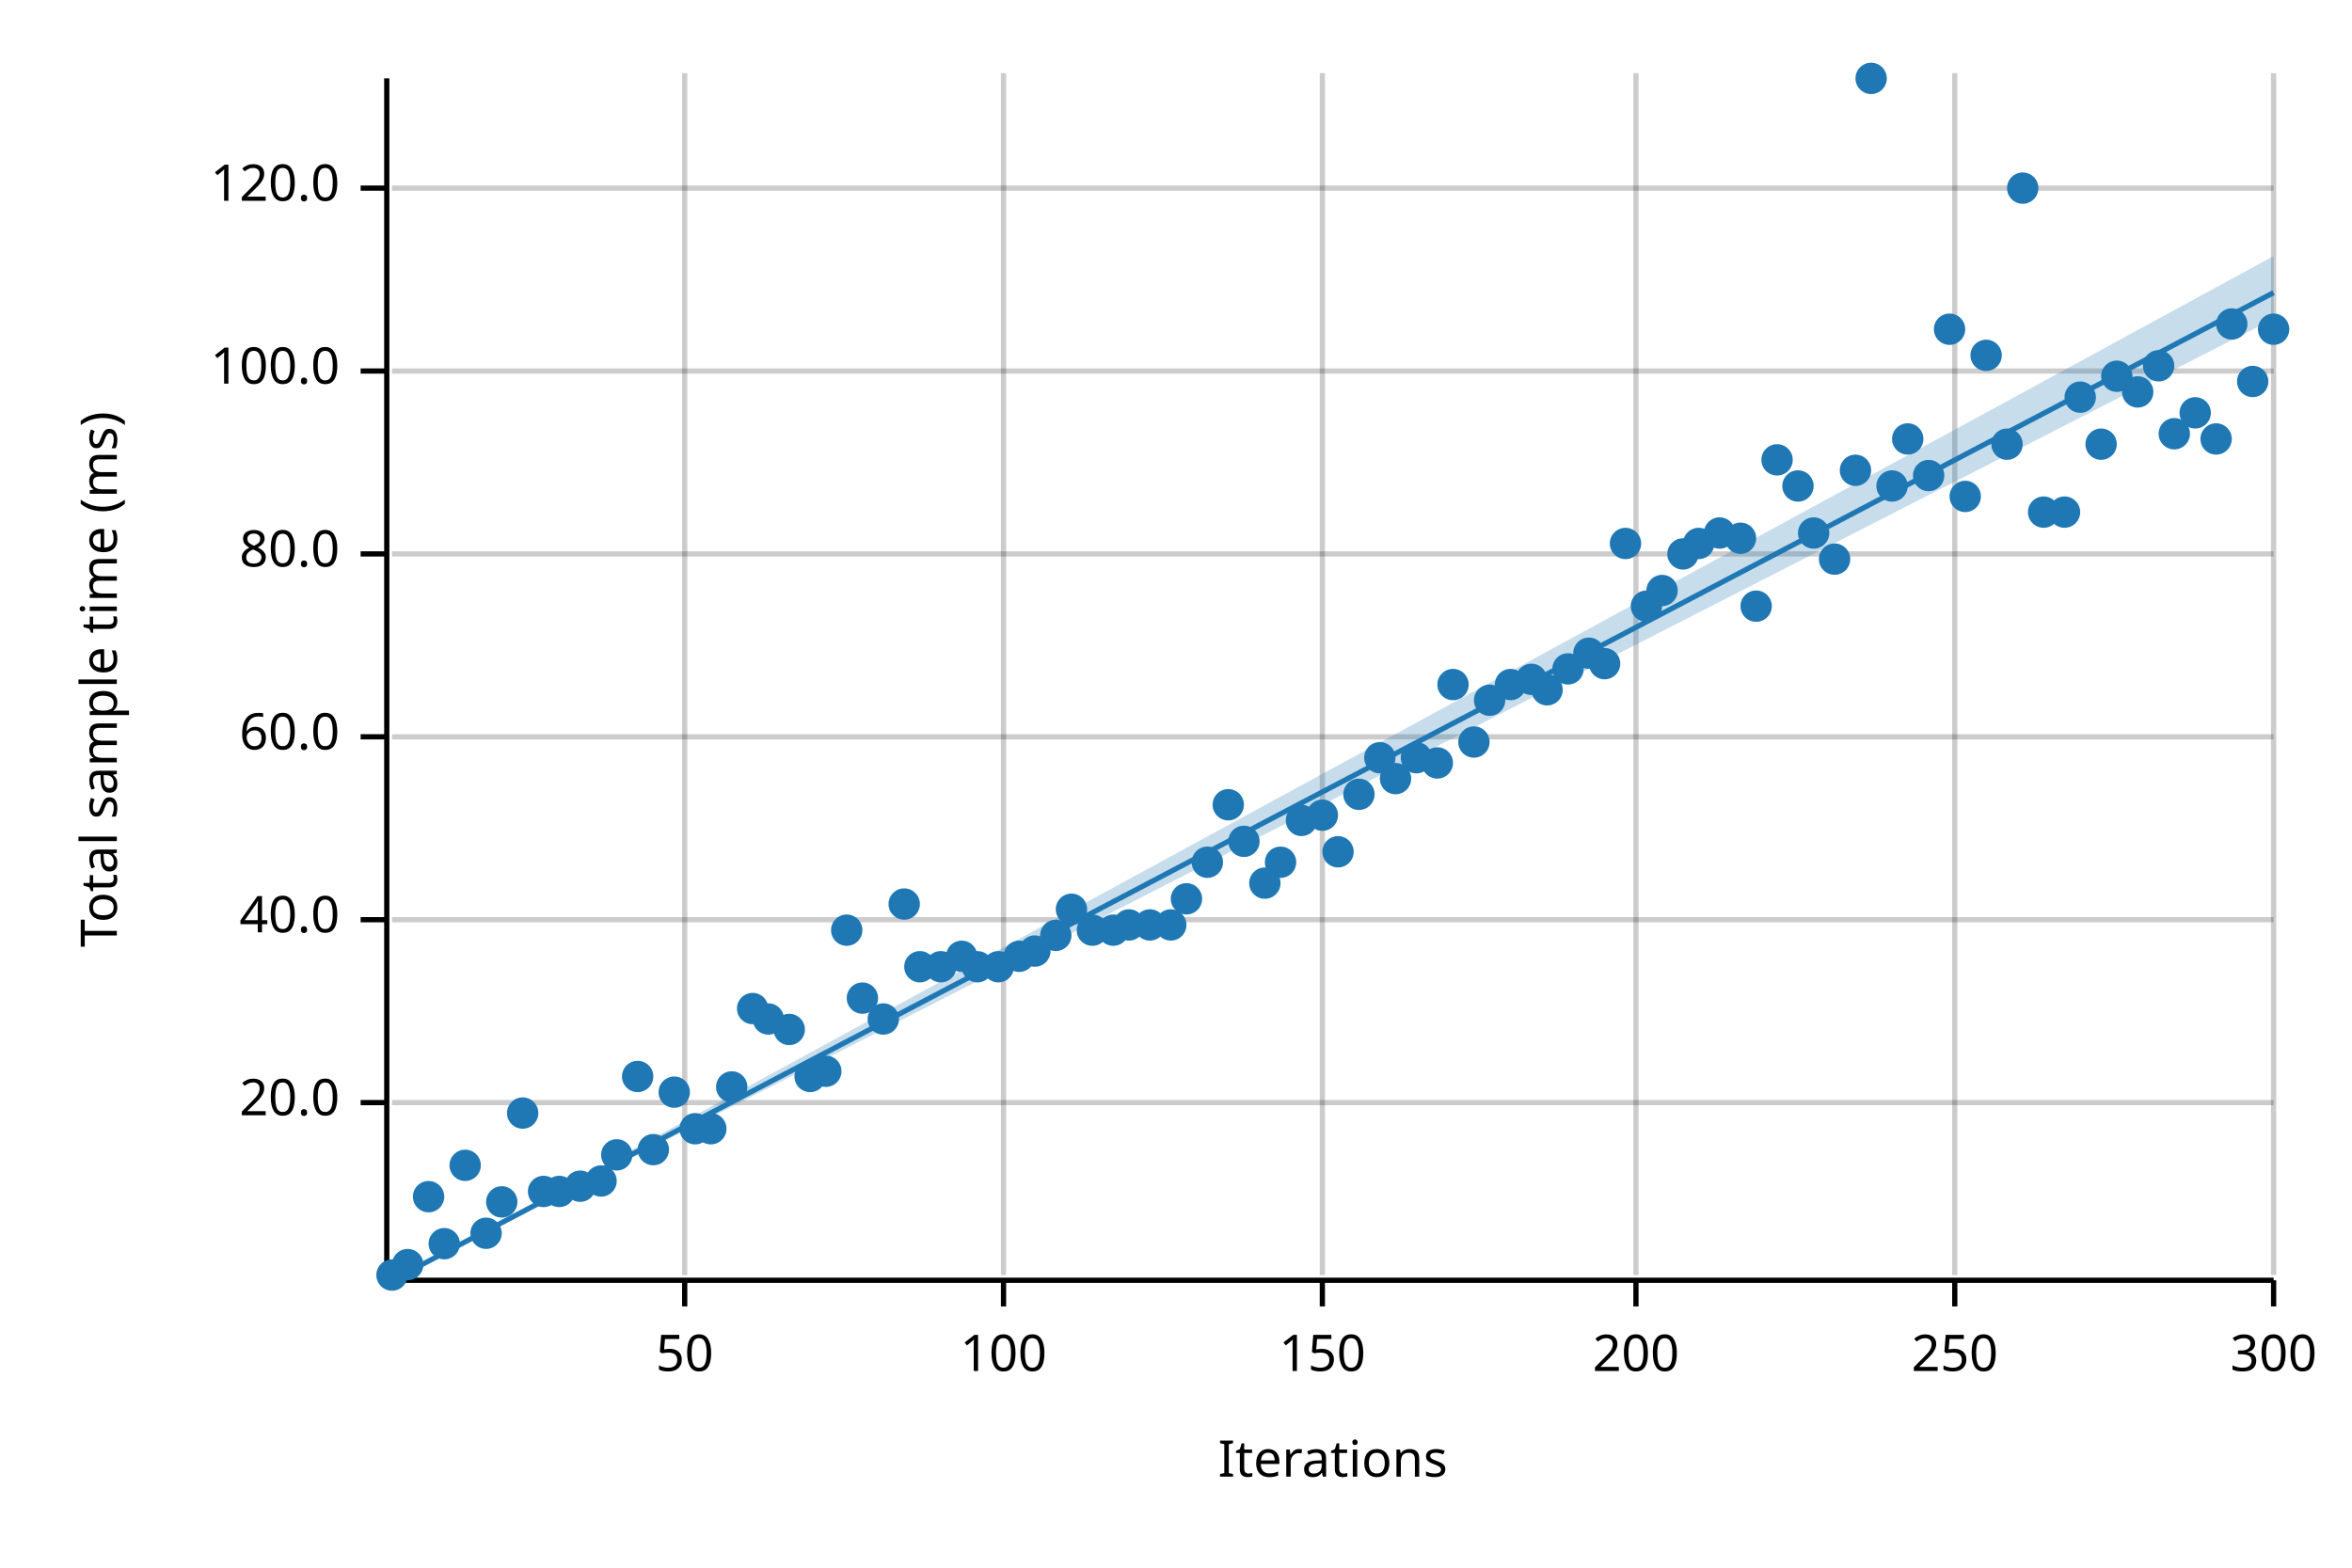
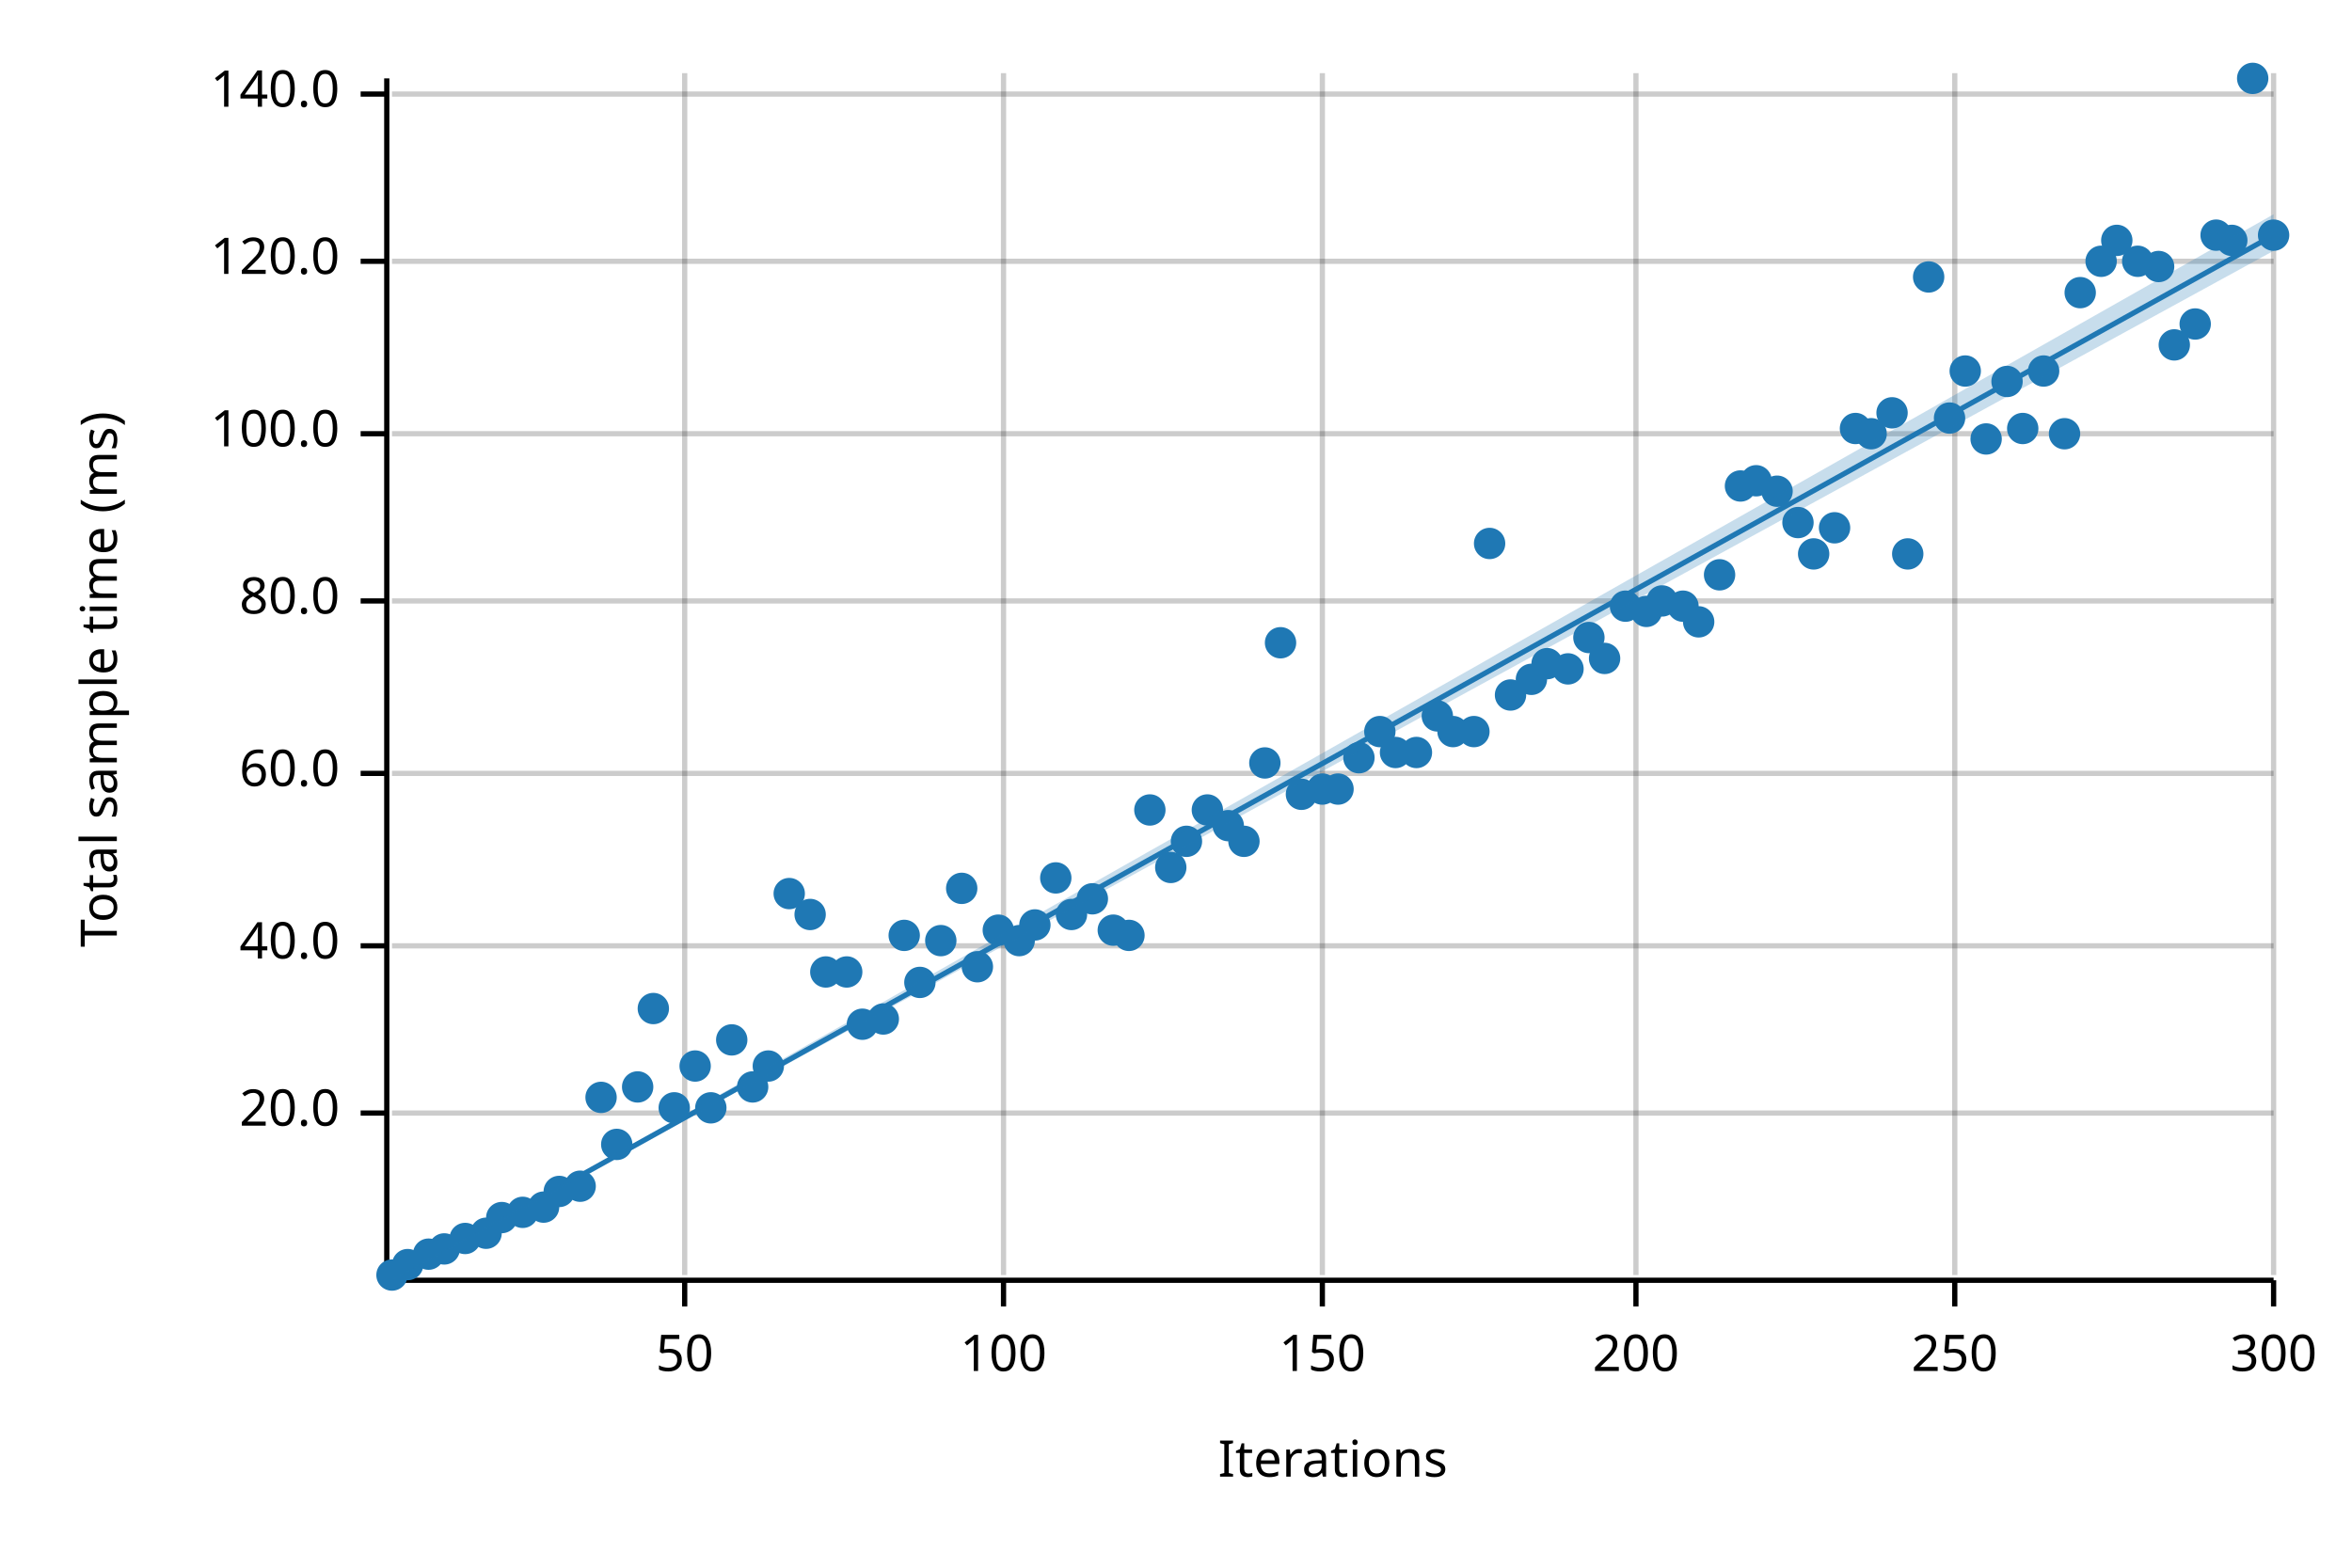
<svg xmlns="http://www.w3.org/2000/svg" width="450" height="300" viewBox="0 0 450 300">
  <text x="15" y="130" dy="0.76em" text-anchor="middle" font-family="sans-serif" font-size="9.677" opacity="1" fill="#000000" transform="rotate(270, 15, 130)">
Total sample time (ms)
</text>
  <text x="255" y="285" dy="-0.5ex" text-anchor="middle" font-family="sans-serif" font-size="9.677" opacity="1" fill="#000000">
Iterations
</text>
  <line opacity="0.2" stroke="#000000" stroke-width="1" x1="131" y1="244" x2="131" y2="14" />
  <line opacity="0.2" stroke="#000000" stroke-width="1" x1="192" y1="244" x2="192" y2="14" />
  <line opacity="0.2" stroke="#000000" stroke-width="1" x1="253" y1="244" x2="253" y2="14" />
  <line opacity="0.2" stroke="#000000" stroke-width="1" x1="313" y1="244" x2="313" y2="14" />
  <line opacity="0.2" stroke="#000000" stroke-width="1" x1="374" y1="244" x2="374" y2="14" />
  <line opacity="0.2" stroke="#000000" stroke-width="1" x1="435" y1="244" x2="435" y2="14" />
-   <line opacity="0.2" stroke="#000000" stroke-width="1" x1="75" y1="211" x2="435" y2="211" />
-   <line opacity="0.2" stroke="#000000" stroke-width="1" x1="75" y1="176" x2="435" y2="176" />
-   <line opacity="0.2" stroke="#000000" stroke-width="1" x1="75" y1="141" x2="435" y2="141" />
-   <line opacity="0.2" stroke="#000000" stroke-width="1" x1="75" y1="106" x2="435" y2="106" />
-   <line opacity="0.2" stroke="#000000" stroke-width="1" x1="75" y1="71" x2="435" y2="71" />
-   <line opacity="0.2" stroke="#000000" stroke-width="1" x1="75" y1="36" x2="435" y2="36" />
+   <line opacity="0.2" stroke="#000000" stroke-width="1" x1="75" y1="213" x2="435" y2="213" />
+   <line opacity="0.2" stroke="#000000" stroke-width="1" x1="75" y1="181" x2="435" y2="181" />
+   <line opacity="0.2" stroke="#000000" stroke-width="1" x1="75" y1="148" x2="435" y2="148" />
+   <line opacity="0.2" stroke="#000000" stroke-width="1" x1="75" y1="115" x2="435" y2="115" />
+   <line opacity="0.2" stroke="#000000" stroke-width="1" x1="75" y1="83" x2="435" y2="83" />
+   <line opacity="0.2" stroke="#000000" stroke-width="1" x1="75" y1="50" x2="435" y2="50" />
+   <line opacity="0.2" stroke="#000000" stroke-width="1" x1="75" y1="18" x2="435" y2="18" />
  <polyline fill="none" opacity="1" stroke="#000000" stroke-width="1" points="74,15 74,245 " />
-   <text x="65" y="211" dy="0.5ex" text-anchor="end" font-family="sans-serif" font-size="9.677" opacity="1" fill="#000000">
+   <text x="65" y="213" dy="0.5ex" text-anchor="end" font-family="sans-serif" font-size="9.677" opacity="1" fill="#000000">
20.0
</text>
-   <polyline fill="none" opacity="1" stroke="#000000" stroke-width="1" points="69,211 74,211 " />
-   <text x="65" y="176" dy="0.5ex" text-anchor="end" font-family="sans-serif" font-size="9.677" opacity="1" fill="#000000">
+   <polyline fill="none" opacity="1" stroke="#000000" stroke-width="1" points="69,213 74,213 " />
+   <text x="65" y="181" dy="0.5ex" text-anchor="end" font-family="sans-serif" font-size="9.677" opacity="1" fill="#000000">
40.0
</text>
-   <polyline fill="none" opacity="1" stroke="#000000" stroke-width="1" points="69,176 74,176 " />
-   <text x="65" y="141" dy="0.5ex" text-anchor="end" font-family="sans-serif" font-size="9.677" opacity="1" fill="#000000">
+   <polyline fill="none" opacity="1" stroke="#000000" stroke-width="1" points="69,181 74,181 " />
+   <text x="65" y="148" dy="0.5ex" text-anchor="end" font-family="sans-serif" font-size="9.677" opacity="1" fill="#000000">
60.0
</text>
-   <polyline fill="none" opacity="1" stroke="#000000" stroke-width="1" points="69,141 74,141 " />
-   <text x="65" y="106" dy="0.5ex" text-anchor="end" font-family="sans-serif" font-size="9.677" opacity="1" fill="#000000">
+   <polyline fill="none" opacity="1" stroke="#000000" stroke-width="1" points="69,148 74,148 " />
+   <text x="65" y="115" dy="0.5ex" text-anchor="end" font-family="sans-serif" font-size="9.677" opacity="1" fill="#000000">
80.0
</text>
-   <polyline fill="none" opacity="1" stroke="#000000" stroke-width="1" points="69,106 74,106 " />
-   <text x="65" y="71" dy="0.5ex" text-anchor="end" font-family="sans-serif" font-size="9.677" opacity="1" fill="#000000">
+   <polyline fill="none" opacity="1" stroke="#000000" stroke-width="1" points="69,115 74,115 " />
+   <text x="65" y="83" dy="0.5ex" text-anchor="end" font-family="sans-serif" font-size="9.677" opacity="1" fill="#000000">
100.0
</text>
-   <polyline fill="none" opacity="1" stroke="#000000" stroke-width="1" points="69,71 74,71 " />
-   <text x="65" y="36" dy="0.5ex" text-anchor="end" font-family="sans-serif" font-size="9.677" opacity="1" fill="#000000">
+   <polyline fill="none" opacity="1" stroke="#000000" stroke-width="1" points="69,83 74,83 " />
+   <text x="65" y="50" dy="0.5ex" text-anchor="end" font-family="sans-serif" font-size="9.677" opacity="1" fill="#000000">
120.0
</text>
-   <polyline fill="none" opacity="1" stroke="#000000" stroke-width="1" points="69,36 74,36 " />
+   <polyline fill="none" opacity="1" stroke="#000000" stroke-width="1" points="69,50 74,50 " />
+   <text x="65" y="18" dy="0.5ex" text-anchor="end" font-family="sans-serif" font-size="9.677" opacity="1" fill="#000000">
+ 140.0
+ </text>
+   <polyline fill="none" opacity="1" stroke="#000000" stroke-width="1" points="69,18 74,18 " />
  <polyline fill="none" opacity="1" stroke="#000000" stroke-width="1" points="75,245 435,245 " />
  <text x="131" y="255" dy="0.76em" text-anchor="middle" font-family="sans-serif" font-size="9.677" opacity="1" fill="#000000">
50
</text>
  <polyline fill="none" opacity="1" stroke="#000000" stroke-width="1" points="131,245 131,250 " />
  <text x="192" y="255" dy="0.76em" text-anchor="middle" font-family="sans-serif" font-size="9.677" opacity="1" fill="#000000">
100
</text>
  <polyline fill="none" opacity="1" stroke="#000000" stroke-width="1" points="192,245 192,250 " />
  <text x="253" y="255" dy="0.76em" text-anchor="middle" font-family="sans-serif" font-size="9.677" opacity="1" fill="#000000">
150
</text>
  <polyline fill="none" opacity="1" stroke="#000000" stroke-width="1" points="253,245 253,250 " />
  <text x="313" y="255" dy="0.76em" text-anchor="middle" font-family="sans-serif" font-size="9.677" opacity="1" fill="#000000">
200
</text>
  <polyline fill="none" opacity="1" stroke="#000000" stroke-width="1" points="313,245 313,250 " />
  <text x="374" y="255" dy="0.76em" text-anchor="middle" font-family="sans-serif" font-size="9.677" opacity="1" fill="#000000">
250
</text>
  <polyline fill="none" opacity="1" stroke="#000000" stroke-width="1" points="374,245 374,250 " />
  <text x="435" y="255" dy="0.76em" text-anchor="middle" font-family="sans-serif" font-size="9.677" opacity="1" fill="#000000">
300
</text>
  <polyline fill="none" opacity="1" stroke="#000000" stroke-width="1" points="435,245 435,250 " />
  <circle cx="75" cy="244" r="3" opacity="1" fill="#1F78B4" stroke="none" stroke-width="1" />
  <circle cx="78" cy="242" r="3" opacity="1" fill="#1F78B4" stroke="none" stroke-width="1" />
-   <circle cx="82" cy="229" r="3" opacity="1" fill="#1F78B4" stroke="none" stroke-width="1" />
-   <circle cx="85" cy="238" r="3" opacity="1" fill="#1F78B4" stroke="none" stroke-width="1" />
-   <circle cx="89" cy="223" r="3" opacity="1" fill="#1F78B4" stroke="none" stroke-width="1" />
+   <circle cx="82" cy="240" r="3" opacity="1" fill="#1F78B4" stroke="none" stroke-width="1" />
+   <circle cx="85" cy="239" r="3" opacity="1" fill="#1F78B4" stroke="none" stroke-width="1" />
+   <circle cx="89" cy="237" r="3" opacity="1" fill="#1F78B4" stroke="none" stroke-width="1" />
  <circle cx="93" cy="236" r="3" opacity="1" fill="#1F78B4" stroke="none" stroke-width="1" />
-   <circle cx="96" cy="230" r="3" opacity="1" fill="#1F78B4" stroke="none" stroke-width="1" />
-   <circle cx="100" cy="213" r="3" opacity="1" fill="#1F78B4" stroke="none" stroke-width="1" />
-   <circle cx="104" cy="228" r="3" opacity="1" fill="#1F78B4" stroke="none" stroke-width="1" />
+   <circle cx="96" cy="233" r="3" opacity="1" fill="#1F78B4" stroke="none" stroke-width="1" />
+   <circle cx="100" cy="232" r="3" opacity="1" fill="#1F78B4" stroke="none" stroke-width="1" />
+   <circle cx="104" cy="231" r="3" opacity="1" fill="#1F78B4" stroke="none" stroke-width="1" />
  <circle cx="107" cy="228" r="3" opacity="1" fill="#1F78B4" stroke="none" stroke-width="1" />
  <circle cx="111" cy="227" r="3" opacity="1" fill="#1F78B4" stroke="none" stroke-width="1" />
-   <circle cx="115" cy="226" r="3" opacity="1" fill="#1F78B4" stroke="none" stroke-width="1" />
-   <circle cx="118" cy="221" r="3" opacity="1" fill="#1F78B4" stroke="none" stroke-width="1" />
-   <circle cx="122" cy="206" r="3" opacity="1" fill="#1F78B4" stroke="none" stroke-width="1" />
-   <circle cx="125" cy="220" r="3" opacity="1" fill="#1F78B4" stroke="none" stroke-width="1" />
-   <circle cx="129" cy="209" r="3" opacity="1" fill="#1F78B4" stroke="none" stroke-width="1" />
-   <circle cx="133" cy="216" r="3" opacity="1" fill="#1F78B4" stroke="none" stroke-width="1" />
-   <circle cx="136" cy="216" r="3" opacity="1" fill="#1F78B4" stroke="none" stroke-width="1" />
-   <circle cx="140" cy="208" r="3" opacity="1" fill="#1F78B4" stroke="none" stroke-width="1" />
-   <circle cx="144" cy="193" r="3" opacity="1" fill="#1F78B4" stroke="none" stroke-width="1" />
-   <circle cx="147" cy="195" r="3" opacity="1" fill="#1F78B4" stroke="none" stroke-width="1" />
-   <circle cx="151" cy="197" r="3" opacity="1" fill="#1F78B4" stroke="none" stroke-width="1" />
-   <circle cx="155" cy="206" r="3" opacity="1" fill="#1F78B4" stroke="none" stroke-width="1" />
-   <circle cx="158" cy="205" r="3" opacity="1" fill="#1F78B4" stroke="none" stroke-width="1" />
-   <circle cx="162" cy="178" r="3" opacity="1" fill="#1F78B4" stroke="none" stroke-width="1" />
-   <circle cx="165" cy="191" r="3" opacity="1" fill="#1F78B4" stroke="none" stroke-width="1" />
+   <circle cx="115" cy="210" r="3" opacity="1" fill="#1F78B4" stroke="none" stroke-width="1" />
+   <circle cx="118" cy="219" r="3" opacity="1" fill="#1F78B4" stroke="none" stroke-width="1" />
+   <circle cx="122" cy="208" r="3" opacity="1" fill="#1F78B4" stroke="none" stroke-width="1" />
+   <circle cx="125" cy="193" r="3" opacity="1" fill="#1F78B4" stroke="none" stroke-width="1" />
+   <circle cx="129" cy="212" r="3" opacity="1" fill="#1F78B4" stroke="none" stroke-width="1" />
+   <circle cx="133" cy="204" r="3" opacity="1" fill="#1F78B4" stroke="none" stroke-width="1" />
+   <circle cx="136" cy="212" r="3" opacity="1" fill="#1F78B4" stroke="none" stroke-width="1" />
+   <circle cx="140" cy="199" r="3" opacity="1" fill="#1F78B4" stroke="none" stroke-width="1" />
+   <circle cx="144" cy="208" r="3" opacity="1" fill="#1F78B4" stroke="none" stroke-width="1" />
+   <circle cx="147" cy="204" r="3" opacity="1" fill="#1F78B4" stroke="none" stroke-width="1" />
+   <circle cx="151" cy="171" r="3" opacity="1" fill="#1F78B4" stroke="none" stroke-width="1" />
+   <circle cx="155" cy="175" r="3" opacity="1" fill="#1F78B4" stroke="none" stroke-width="1" />
+   <circle cx="158" cy="186" r="3" opacity="1" fill="#1F78B4" stroke="none" stroke-width="1" />
+   <circle cx="162" cy="186" r="3" opacity="1" fill="#1F78B4" stroke="none" stroke-width="1" />
+   <circle cx="165" cy="196" r="3" opacity="1" fill="#1F78B4" stroke="none" stroke-width="1" />
  <circle cx="169" cy="195" r="3" opacity="1" fill="#1F78B4" stroke="none" stroke-width="1" />
-   <circle cx="173" cy="173" r="3" opacity="1" fill="#1F78B4" stroke="none" stroke-width="1" />
-   <circle cx="176" cy="185" r="3" opacity="1" fill="#1F78B4" stroke="none" stroke-width="1" />
-   <circle cx="180" cy="185" r="3" opacity="1" fill="#1F78B4" stroke="none" stroke-width="1" />
-   <circle cx="184" cy="183" r="3" opacity="1" fill="#1F78B4" stroke="none" stroke-width="1" />
+   <circle cx="173" cy="179" r="3" opacity="1" fill="#1F78B4" stroke="none" stroke-width="1" />
+   <circle cx="176" cy="188" r="3" opacity="1" fill="#1F78B4" stroke="none" stroke-width="1" />
+   <circle cx="180" cy="180" r="3" opacity="1" fill="#1F78B4" stroke="none" stroke-width="1" />
+   <circle cx="184" cy="170" r="3" opacity="1" fill="#1F78B4" stroke="none" stroke-width="1" />
  <circle cx="187" cy="185" r="3" opacity="1" fill="#1F78B4" stroke="none" stroke-width="1" />
-   <circle cx="191" cy="185" r="3" opacity="1" fill="#1F78B4" stroke="none" stroke-width="1" />
-   <circle cx="195" cy="183" r="3" opacity="1" fill="#1F78B4" stroke="none" stroke-width="1" />
-   <circle cx="198" cy="182" r="3" opacity="1" fill="#1F78B4" stroke="none" stroke-width="1" />
-   <circle cx="202" cy="179" r="3" opacity="1" fill="#1F78B4" stroke="none" stroke-width="1" />
-   <circle cx="205" cy="174" r="3" opacity="1" fill="#1F78B4" stroke="none" stroke-width="1" />
-   <circle cx="209" cy="178" r="3" opacity="1" fill="#1F78B4" stroke="none" stroke-width="1" />
+   <circle cx="191" cy="178" r="3" opacity="1" fill="#1F78B4" stroke="none" stroke-width="1" />
+   <circle cx="195" cy="180" r="3" opacity="1" fill="#1F78B4" stroke="none" stroke-width="1" />
+   <circle cx="198" cy="177" r="3" opacity="1" fill="#1F78B4" stroke="none" stroke-width="1" />
+   <circle cx="202" cy="168" r="3" opacity="1" fill="#1F78B4" stroke="none" stroke-width="1" />
+   <circle cx="205" cy="175" r="3" opacity="1" fill="#1F78B4" stroke="none" stroke-width="1" />
+   <circle cx="209" cy="172" r="3" opacity="1" fill="#1F78B4" stroke="none" stroke-width="1" />
  <circle cx="213" cy="178" r="3" opacity="1" fill="#1F78B4" stroke="none" stroke-width="1" />
-   <circle cx="216" cy="177" r="3" opacity="1" fill="#1F78B4" stroke="none" stroke-width="1" />
-   <circle cx="220" cy="177" r="3" opacity="1" fill="#1F78B4" stroke="none" stroke-width="1" />
-   <circle cx="224" cy="177" r="3" opacity="1" fill="#1F78B4" stroke="none" stroke-width="1" />
-   <circle cx="227" cy="172" r="3" opacity="1" fill="#1F78B4" stroke="none" stroke-width="1" />
-   <circle cx="231" cy="165" r="3" opacity="1" fill="#1F78B4" stroke="none" stroke-width="1" />
-   <circle cx="235" cy="154" r="3" opacity="1" fill="#1F78B4" stroke="none" stroke-width="1" />
+   <circle cx="216" cy="179" r="3" opacity="1" fill="#1F78B4" stroke="none" stroke-width="1" />
+   <circle cx="220" cy="155" r="3" opacity="1" fill="#1F78B4" stroke="none" stroke-width="1" />
+   <circle cx="224" cy="166" r="3" opacity="1" fill="#1F78B4" stroke="none" stroke-width="1" />
+   <circle cx="227" cy="161" r="3" opacity="1" fill="#1F78B4" stroke="none" stroke-width="1" />
+   <circle cx="231" cy="155" r="3" opacity="1" fill="#1F78B4" stroke="none" stroke-width="1" />
+   <circle cx="235" cy="158" r="3" opacity="1" fill="#1F78B4" stroke="none" stroke-width="1" />
  <circle cx="238" cy="161" r="3" opacity="1" fill="#1F78B4" stroke="none" stroke-width="1" />
-   <circle cx="242" cy="169" r="3" opacity="1" fill="#1F78B4" stroke="none" stroke-width="1" />
-   <circle cx="245" cy="165" r="3" opacity="1" fill="#1F78B4" stroke="none" stroke-width="1" />
-   <circle cx="249" cy="157" r="3" opacity="1" fill="#1F78B4" stroke="none" stroke-width="1" />
-   <circle cx="253" cy="156" r="3" opacity="1" fill="#1F78B4" stroke="none" stroke-width="1" />
-   <circle cx="256" cy="163" r="3" opacity="1" fill="#1F78B4" stroke="none" stroke-width="1" />
-   <circle cx="260" cy="152" r="3" opacity="1" fill="#1F78B4" stroke="none" stroke-width="1" />
-   <circle cx="264" cy="145" r="3" opacity="1" fill="#1F78B4" stroke="none" stroke-width="1" />
-   <circle cx="267" cy="149" r="3" opacity="1" fill="#1F78B4" stroke="none" stroke-width="1" />
-   <circle cx="271" cy="145" r="3" opacity="1" fill="#1F78B4" stroke="none" stroke-width="1" />
-   <circle cx="275" cy="146" r="3" opacity="1" fill="#1F78B4" stroke="none" stroke-width="1" />
-   <circle cx="278" cy="131" r="3" opacity="1" fill="#1F78B4" stroke="none" stroke-width="1" />
-   <circle cx="282" cy="142" r="3" opacity="1" fill="#1F78B4" stroke="none" stroke-width="1" />
-   <circle cx="285" cy="134" r="3" opacity="1" fill="#1F78B4" stroke="none" stroke-width="1" />
-   <circle cx="289" cy="131" r="3" opacity="1" fill="#1F78B4" stroke="none" stroke-width="1" />
+   <circle cx="242" cy="146" r="3" opacity="1" fill="#1F78B4" stroke="none" stroke-width="1" />
+   <circle cx="245" cy="123" r="3" opacity="1" fill="#1F78B4" stroke="none" stroke-width="1" />
+   <circle cx="249" cy="152" r="3" opacity="1" fill="#1F78B4" stroke="none" stroke-width="1" />
+   <circle cx="253" cy="151" r="3" opacity="1" fill="#1F78B4" stroke="none" stroke-width="1" />
+   <circle cx="256" cy="151" r="3" opacity="1" fill="#1F78B4" stroke="none" stroke-width="1" />
+   <circle cx="260" cy="145" r="3" opacity="1" fill="#1F78B4" stroke="none" stroke-width="1" />
+   <circle cx="264" cy="140" r="3" opacity="1" fill="#1F78B4" stroke="none" stroke-width="1" />
+   <circle cx="267" cy="144" r="3" opacity="1" fill="#1F78B4" stroke="none" stroke-width="1" />
+   <circle cx="271" cy="144" r="3" opacity="1" fill="#1F78B4" stroke="none" stroke-width="1" />
+   <circle cx="275" cy="137" r="3" opacity="1" fill="#1F78B4" stroke="none" stroke-width="1" />
+   <circle cx="278" cy="140" r="3" opacity="1" fill="#1F78B4" stroke="none" stroke-width="1" />
+   <circle cx="282" cy="140" r="3" opacity="1" fill="#1F78B4" stroke="none" stroke-width="1" />
+   <circle cx="285" cy="104" r="3" opacity="1" fill="#1F78B4" stroke="none" stroke-width="1" />
+   <circle cx="289" cy="133" r="3" opacity="1" fill="#1F78B4" stroke="none" stroke-width="1" />
  <circle cx="293" cy="130" r="3" opacity="1" fill="#1F78B4" stroke="none" stroke-width="1" />
-   <circle cx="296" cy="132" r="3" opacity="1" fill="#1F78B4" stroke="none" stroke-width="1" />
+   <circle cx="296" cy="127" r="3" opacity="1" fill="#1F78B4" stroke="none" stroke-width="1" />
  <circle cx="300" cy="128" r="3" opacity="1" fill="#1F78B4" stroke="none" stroke-width="1" />
-   <circle cx="304" cy="125" r="3" opacity="1" fill="#1F78B4" stroke="none" stroke-width="1" />
-   <circle cx="307" cy="127" r="3" opacity="1" fill="#1F78B4" stroke="none" stroke-width="1" />
-   <circle cx="311" cy="104" r="3" opacity="1" fill="#1F78B4" stroke="none" stroke-width="1" />
-   <circle cx="315" cy="116" r="3" opacity="1" fill="#1F78B4" stroke="none" stroke-width="1" />
-   <circle cx="318" cy="113" r="3" opacity="1" fill="#1F78B4" stroke="none" stroke-width="1" />
-   <circle cx="322" cy="106" r="3" opacity="1" fill="#1F78B4" stroke="none" stroke-width="1" />
-   <circle cx="325" cy="104" r="3" opacity="1" fill="#1F78B4" stroke="none" stroke-width="1" />
-   <circle cx="329" cy="102" r="3" opacity="1" fill="#1F78B4" stroke="none" stroke-width="1" />
-   <circle cx="333" cy="103" r="3" opacity="1" fill="#1F78B4" stroke="none" stroke-width="1" />
-   <circle cx="336" cy="116" r="3" opacity="1" fill="#1F78B4" stroke="none" stroke-width="1" />
-   <circle cx="340" cy="88" r="3" opacity="1" fill="#1F78B4" stroke="none" stroke-width="1" />
-   <circle cx="344" cy="93" r="3" opacity="1" fill="#1F78B4" stroke="none" stroke-width="1" />
-   <circle cx="347" cy="102" r="3" opacity="1" fill="#1F78B4" stroke="none" stroke-width="1" />
-   <circle cx="351" cy="107" r="3" opacity="1" fill="#1F78B4" stroke="none" stroke-width="1" />
-   <circle cx="355" cy="90" r="3" opacity="1" fill="#1F78B4" stroke="none" stroke-width="1" />
-   <circle cx="358" cy="15" r="3" opacity="1" fill="#1F78B4" stroke="none" stroke-width="1" />
-   <circle cx="362" cy="93" r="3" opacity="1" fill="#1F78B4" stroke="none" stroke-width="1" />
-   <circle cx="365" cy="84" r="3" opacity="1" fill="#1F78B4" stroke="none" stroke-width="1" />
-   <circle cx="369" cy="91" r="3" opacity="1" fill="#1F78B4" stroke="none" stroke-width="1" />
-   <circle cx="373" cy="63" r="3" opacity="1" fill="#1F78B4" stroke="none" stroke-width="1" />
-   <circle cx="376" cy="95" r="3" opacity="1" fill="#1F78B4" stroke="none" stroke-width="1" />
-   <circle cx="380" cy="68" r="3" opacity="1" fill="#1F78B4" stroke="none" stroke-width="1" />
-   <circle cx="384" cy="85" r="3" opacity="1" fill="#1F78B4" stroke="none" stroke-width="1" />
-   <circle cx="387" cy="36" r="3" opacity="1" fill="#1F78B4" stroke="none" stroke-width="1" />
-   <circle cx="391" cy="98" r="3" opacity="1" fill="#1F78B4" stroke="none" stroke-width="1" />
-   <circle cx="395" cy="98" r="3" opacity="1" fill="#1F78B4" stroke="none" stroke-width="1" />
-   <circle cx="398" cy="76" r="3" opacity="1" fill="#1F78B4" stroke="none" stroke-width="1" />
-   <circle cx="402" cy="85" r="3" opacity="1" fill="#1F78B4" stroke="none" stroke-width="1" />
-   <circle cx="405" cy="72" r="3" opacity="1" fill="#1F78B4" stroke="none" stroke-width="1" />
-   <circle cx="409" cy="75" r="3" opacity="1" fill="#1F78B4" stroke="none" stroke-width="1" />
-   <circle cx="413" cy="70" r="3" opacity="1" fill="#1F78B4" stroke="none" stroke-width="1" />
-   <circle cx="416" cy="83" r="3" opacity="1" fill="#1F78B4" stroke="none" stroke-width="1" />
-   <circle cx="420" cy="79" r="3" opacity="1" fill="#1F78B4" stroke="none" stroke-width="1" />
-   <circle cx="424" cy="84" r="3" opacity="1" fill="#1F78B4" stroke="none" stroke-width="1" />
-   <circle cx="427" cy="62" r="3" opacity="1" fill="#1F78B4" stroke="none" stroke-width="1" />
-   <circle cx="431" cy="73" r="3" opacity="1" fill="#1F78B4" stroke="none" stroke-width="1" />
-   <circle cx="435" cy="63" r="3" opacity="1" fill="#1F78B4" stroke="none" stroke-width="1" />
-   <polyline fill="none" opacity="1" stroke="#1F78B4" stroke-width="1" points="75,245 435,56 " />
-   <polygon opacity="0.25" fill="#1F78B4" points="75,245 435,61 435,49 " />
+   <circle cx="304" cy="122" r="3" opacity="1" fill="#1F78B4" stroke="none" stroke-width="1" />
+   <circle cx="307" cy="126" r="3" opacity="1" fill="#1F78B4" stroke="none" stroke-width="1" />
+   <circle cx="311" cy="116" r="3" opacity="1" fill="#1F78B4" stroke="none" stroke-width="1" />
+   <circle cx="315" cy="117" r="3" opacity="1" fill="#1F78B4" stroke="none" stroke-width="1" />
+   <circle cx="318" cy="115" r="3" opacity="1" fill="#1F78B4" stroke="none" stroke-width="1" />
+   <circle cx="322" cy="116" r="3" opacity="1" fill="#1F78B4" stroke="none" stroke-width="1" />
+   <circle cx="325" cy="119" r="3" opacity="1" fill="#1F78B4" stroke="none" stroke-width="1" />
+   <circle cx="329" cy="110" r="3" opacity="1" fill="#1F78B4" stroke="none" stroke-width="1" />
+   <circle cx="333" cy="93" r="3" opacity="1" fill="#1F78B4" stroke="none" stroke-width="1" />
+   <circle cx="336" cy="92" r="3" opacity="1" fill="#1F78B4" stroke="none" stroke-width="1" />
+   <circle cx="340" cy="94" r="3" opacity="1" fill="#1F78B4" stroke="none" stroke-width="1" />
+   <circle cx="344" cy="100" r="3" opacity="1" fill="#1F78B4" stroke="none" stroke-width="1" />
+   <circle cx="347" cy="106" r="3" opacity="1" fill="#1F78B4" stroke="none" stroke-width="1" />
+   <circle cx="351" cy="101" r="3" opacity="1" fill="#1F78B4" stroke="none" stroke-width="1" />
+   <circle cx="355" cy="82" r="3" opacity="1" fill="#1F78B4" stroke="none" stroke-width="1" />
+   <circle cx="358" cy="83" r="3" opacity="1" fill="#1F78B4" stroke="none" stroke-width="1" />
+   <circle cx="362" cy="79" r="3" opacity="1" fill="#1F78B4" stroke="none" stroke-width="1" />
+   <circle cx="365" cy="106" r="3" opacity="1" fill="#1F78B4" stroke="none" stroke-width="1" />
+   <circle cx="369" cy="53" r="3" opacity="1" fill="#1F78B4" stroke="none" stroke-width="1" />
+   <circle cx="373" cy="80" r="3" opacity="1" fill="#1F78B4" stroke="none" stroke-width="1" />
+   <circle cx="376" cy="71" r="3" opacity="1" fill="#1F78B4" stroke="none" stroke-width="1" />
+   <circle cx="380" cy="84" r="3" opacity="1" fill="#1F78B4" stroke="none" stroke-width="1" />
+   <circle cx="384" cy="73" r="3" opacity="1" fill="#1F78B4" stroke="none" stroke-width="1" />
+   <circle cx="387" cy="82" r="3" opacity="1" fill="#1F78B4" stroke="none" stroke-width="1" />
+   <circle cx="391" cy="71" r="3" opacity="1" fill="#1F78B4" stroke="none" stroke-width="1" />
+   <circle cx="395" cy="83" r="3" opacity="1" fill="#1F78B4" stroke="none" stroke-width="1" />
+   <circle cx="398" cy="56" r="3" opacity="1" fill="#1F78B4" stroke="none" stroke-width="1" />
+   <circle cx="402" cy="50" r="3" opacity="1" fill="#1F78B4" stroke="none" stroke-width="1" />
+   <circle cx="405" cy="46" r="3" opacity="1" fill="#1F78B4" stroke="none" stroke-width="1" />
+   <circle cx="409" cy="50" r="3" opacity="1" fill="#1F78B4" stroke="none" stroke-width="1" />
+   <circle cx="413" cy="51" r="3" opacity="1" fill="#1F78B4" stroke="none" stroke-width="1" />
+   <circle cx="416" cy="66" r="3" opacity="1" fill="#1F78B4" stroke="none" stroke-width="1" />
+   <circle cx="420" cy="62" r="3" opacity="1" fill="#1F78B4" stroke="none" stroke-width="1" />
+   <circle cx="424" cy="45" r="3" opacity="1" fill="#1F78B4" stroke="none" stroke-width="1" />
+   <circle cx="427" cy="46" r="3" opacity="1" fill="#1F78B4" stroke="none" stroke-width="1" />
+   <circle cx="431" cy="15" r="3" opacity="1" fill="#1F78B4" stroke="none" stroke-width="1" />
+   <circle cx="435" cy="45" r="3" opacity="1" fill="#1F78B4" stroke="none" stroke-width="1" />
+   <polyline fill="none" opacity="1" stroke="#1F78B4" stroke-width="1" points="75,245 435,45 " />
+   <polygon opacity="0.25" fill="#1F78B4" points="75,245 435,48 435,41 " />
</svg>
